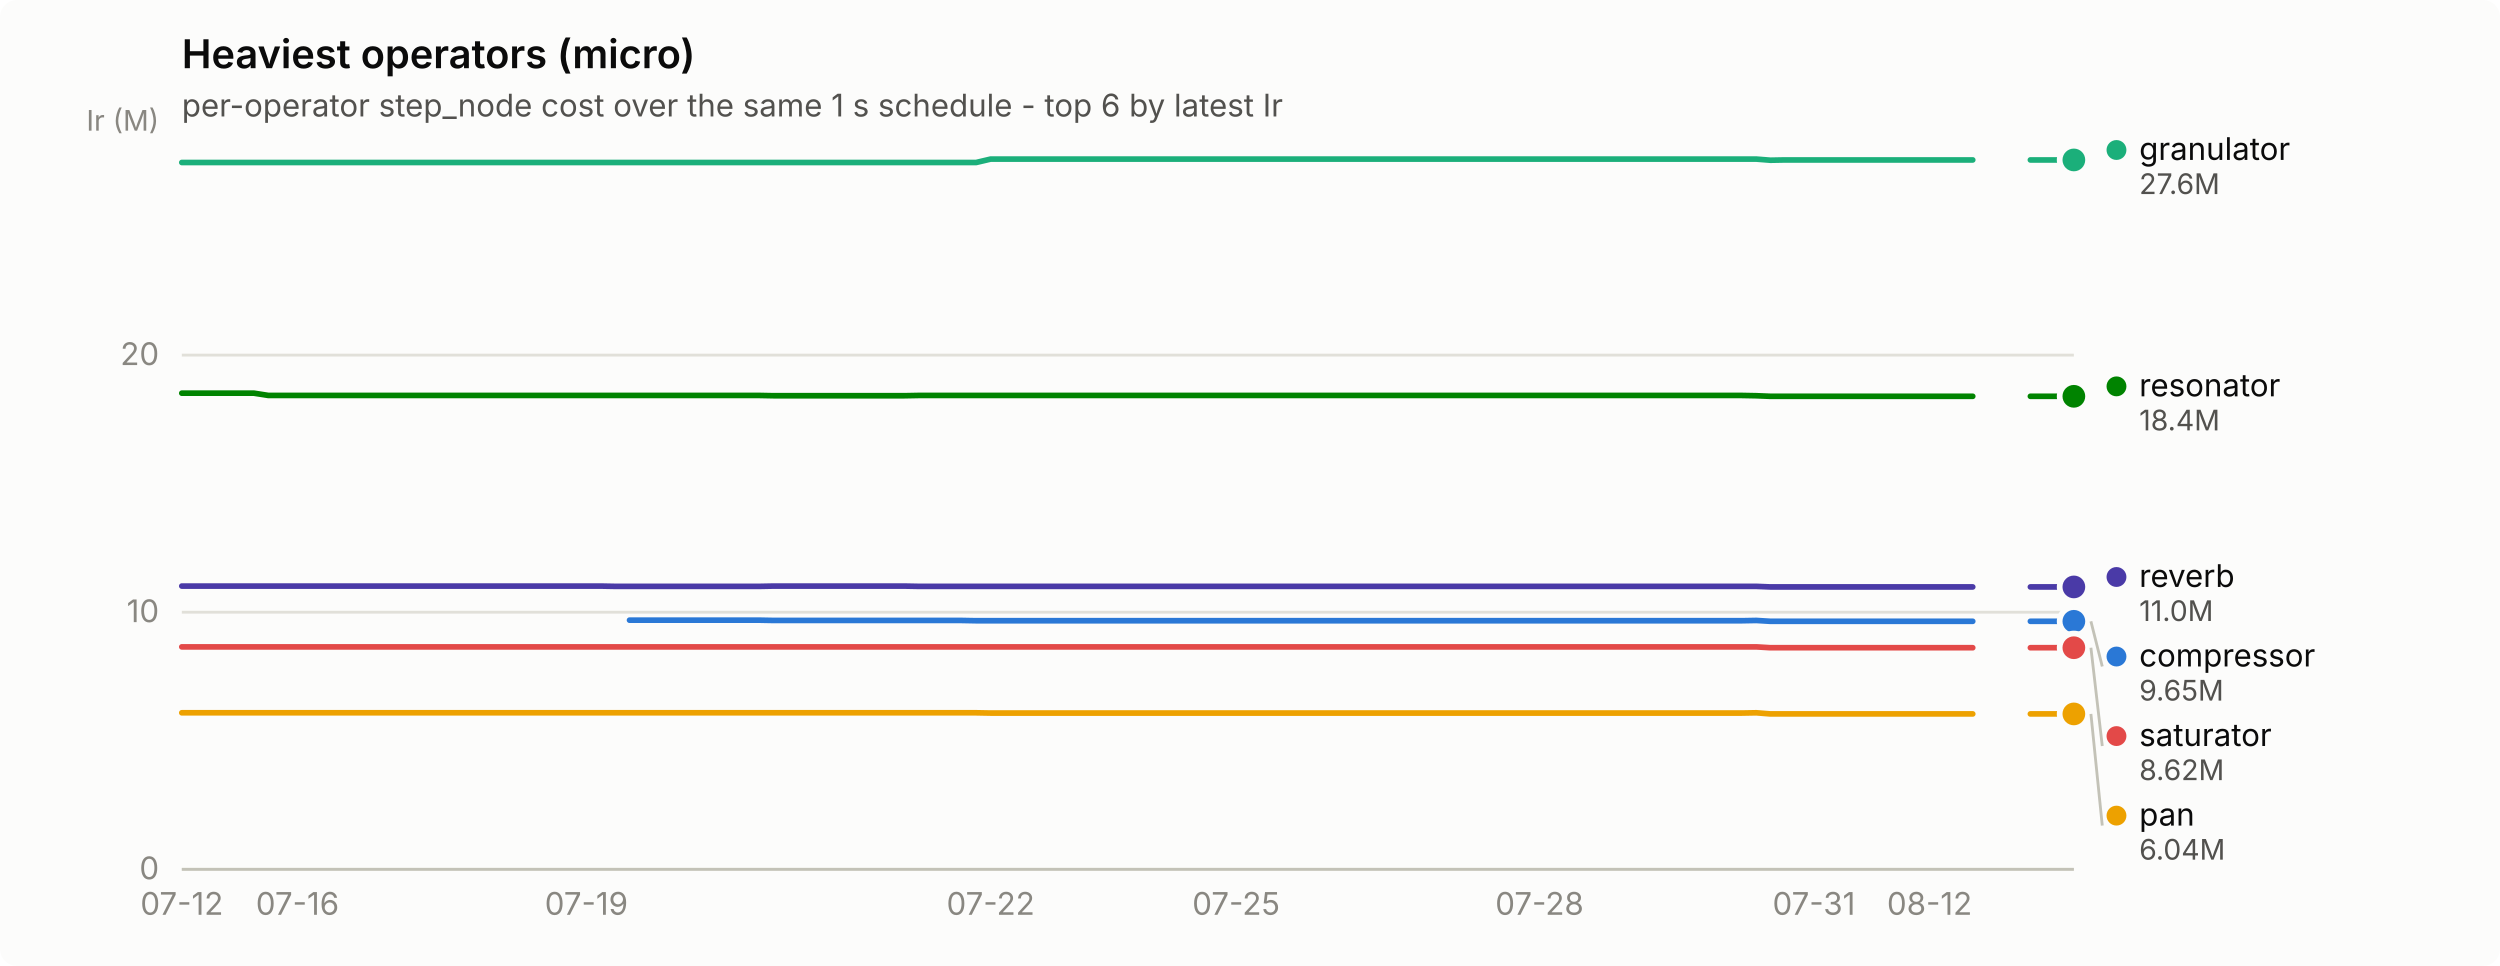
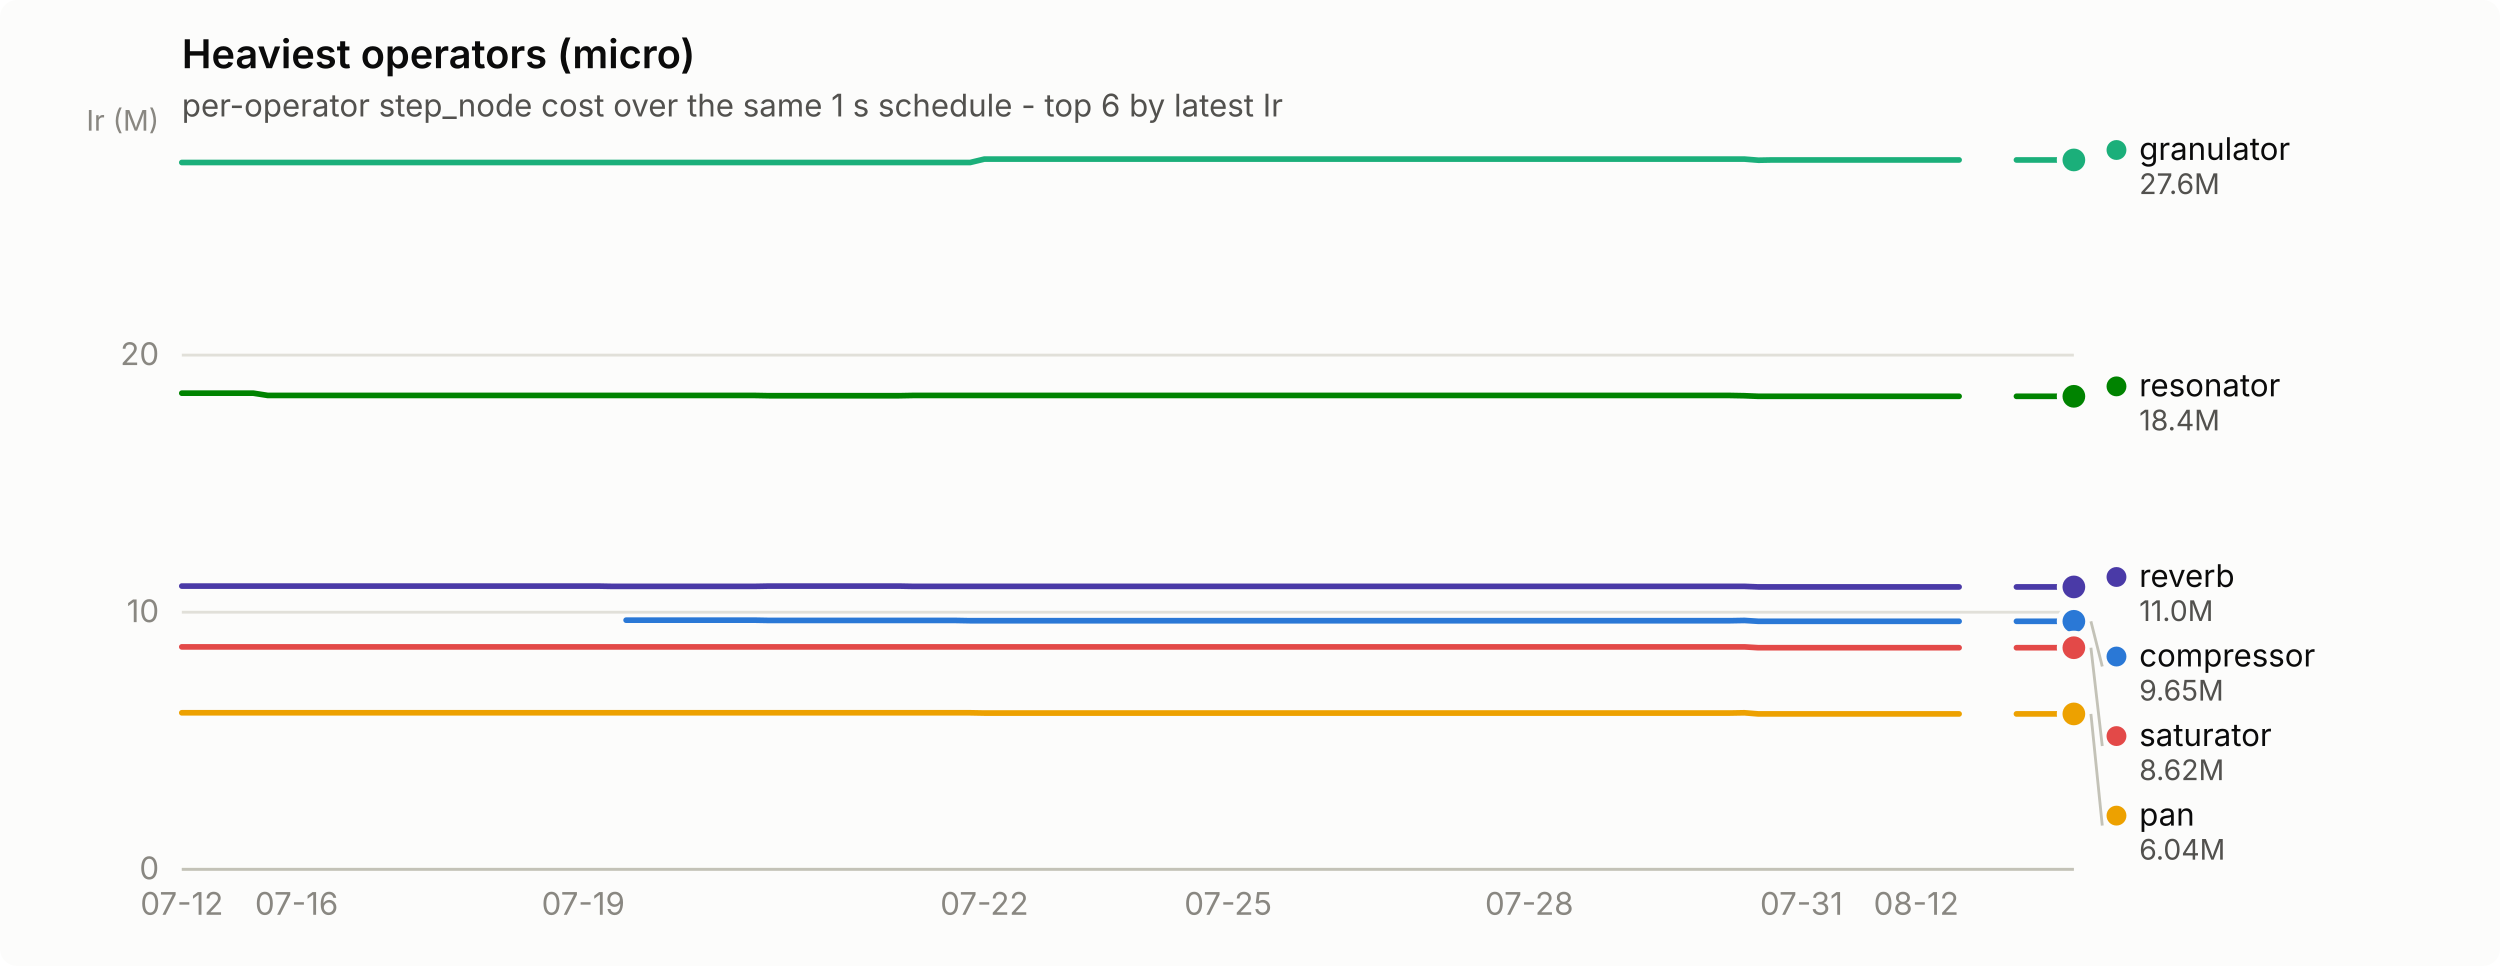
<svg xmlns="http://www.w3.org/2000/svg" width="880" height="340" viewBox="0 0 880 340" role="img" aria-label="Heaviest operators (micro)">
  <rect width="880" height="340" rx="6" fill="#fcfcfb" />
  <text x="64" y="24" font-family="system-ui, -apple-system, &quot;Segoe UI&quot;, sans-serif" font-size="14" font-weight="600" fill="#0b0b0b">Heaviest operators (micro)</text>
  <text x="64" y="41" font-family="system-ui, -apple-system, &quot;Segoe UI&quot;, sans-serif" font-size="11" fill="#52514e">per-operator step_node cost over the same 1 s schedule - top 6 by latest Ir</text>
  <line x1="64" y1="306.0" x2="730" y2="306.0" stroke="#e1e0d9" stroke-width="1" />
  <text x="56" y="309.5" text-anchor="end" font-family="system-ui, -apple-system, &quot;Segoe UI&quot;, sans-serif" font-size="11" style="font-variant-numeric: tabular-nums" fill="#898781">0</text>
  <line x1="64" y1="215.5" x2="730" y2="215.5" stroke="#e1e0d9" stroke-width="1" />
  <text x="56" y="219.0" text-anchor="end" font-family="system-ui, -apple-system, &quot;Segoe UI&quot;, sans-serif" font-size="11" style="font-variant-numeric: tabular-nums" fill="#898781">10</text>
  <line x1="64" y1="125.0" x2="730" y2="125.0" stroke="#e1e0d9" stroke-width="1" />
  <text x="56" y="128.5" text-anchor="end" font-family="system-ui, -apple-system, &quot;Segoe UI&quot;, sans-serif" font-size="11" style="font-variant-numeric: tabular-nums" fill="#898781">20</text>
  <text x="56" y="46" text-anchor="end" font-family="system-ui, -apple-system, &quot;Segoe UI&quot;, sans-serif" font-size="10" fill="#898781">Ir (M)</text>
  <line x1="64" y1="306" x2="730" y2="306" stroke="#c3c2b7" stroke-width="1" />
  <text x="64.0" y="322" text-anchor="middle" font-family="system-ui, -apple-system, &quot;Segoe UI&quot;, sans-serif" font-size="11" style="font-variant-numeric: tabular-nums" fill="#898781">07-12</text>
-   <text x="104.7" y="322" text-anchor="middle" font-family="system-ui, -apple-system, &quot;Segoe UI&quot;, sans-serif" font-size="11" style="font-variant-numeric: tabular-nums" fill="#898781">07-16</text>
-   <text x="206.4" y="322" text-anchor="middle" font-family="system-ui, -apple-system, &quot;Segoe UI&quot;, sans-serif" font-size="11" style="font-variant-numeric: tabular-nums" fill="#898781">07-19</text>
-   <text x="348.7" y="322" text-anchor="middle" font-family="system-ui, -apple-system, &quot;Segoe UI&quot;, sans-serif" font-size="11" style="font-variant-numeric: tabular-nums" fill="#898781">07-22</text>
-   <text x="435.1" y="322" text-anchor="middle" font-family="system-ui, -apple-system, &quot;Segoe UI&quot;, sans-serif" font-size="11" style="font-variant-numeric: tabular-nums" fill="#898781">07-25</text>
-   <text x="541.9" y="322" text-anchor="middle" font-family="system-ui, -apple-system, &quot;Segoe UI&quot;, sans-serif" font-size="11" style="font-variant-numeric: tabular-nums" fill="#898781">07-28</text>
-   <text x="638.5" y="322" text-anchor="middle" font-family="system-ui, -apple-system, &quot;Segoe UI&quot;, sans-serif" font-size="11" style="font-variant-numeric: tabular-nums" fill="#898781">07-31</text>
-   <text x="679.2" y="322" text-anchor="middle" font-family="system-ui, -apple-system, &quot;Segoe UI&quot;, sans-serif" font-size="11" style="font-variant-numeric: tabular-nums" fill="#898781">08-12</text>
-   <path d="M221.6,218.3 L226.7,218.3 L231.8,218.3 L236.9,218.3 L241.9,218.3 L247.0,218.3 L252.1,218.3 L257.2,218.3 L262.3,218.3 L267.4,218.3 L272.4,218.4 L277.5,218.4 L282.6,218.4 L287.7,218.4 L292.8,218.4 L297.9,218.4 L302.9,218.4 L308.0,218.4 L313.1,218.4 L318.2,218.4 L323.3,218.4 L328.4,218.4 L333.5,218.4 L338.5,218.4 L343.6,218.5 L348.7,218.5 L353.8,218.5 L358.9,218.5 L364.0,218.5 L369.0,218.5 L374.1,218.5 L379.2,218.5 L384.3,218.5 L389.4,218.5 L394.5,218.5 L399.5,218.5 L404.6,218.5 L409.7,218.5 L414.8,218.5 L419.9,218.5 L425.0,218.5 L430.0,218.5 L435.1,218.5 L440.2,218.5 L445.3,218.5 L450.4,218.5 L455.5,218.5 L460.5,218.5 L465.6,218.5 L470.7,218.5 L475.8,218.5 L480.9,218.5 L486.0,218.5 L491.1,218.5 L496.1,218.5 L501.2,218.5 L506.3,218.5 L511.4,218.5 L516.5,218.5 L521.6,218.5 L526.6,218.5 L531.7,218.5 L536.8,218.5 L541.9,218.5 L547.0,218.5 L552.1,218.5 L557.1,218.5 L562.2,218.5 L567.3,218.5 L572.4,218.5 L577.5,218.5 L582.6,218.5 L587.6,218.5 L592.7,218.5 L597.8,218.5 L602.9,218.5 L608.0,218.5 L613.1,218.5 L618.2,218.4 L623.2,218.7 L628.3,218.7 L633.4,218.7 L638.5,218.7 L643.6,218.7 L648.7,218.7 L653.7,218.7 L658.8,218.7 L663.9,218.7 L669.0,218.7 L674.1,218.7 L679.2,218.7 L684.2,218.7 L689.3,218.7 L694.4,218.7" fill="none" stroke="#2a78d6" stroke-width="2" stroke-linejoin="round" stroke-linecap="round" />
-   <path d="M714.7,218.7 L719.8,218.7 L724.9,218.7 L730.0,218.7" fill="none" stroke="#2a78d6" stroke-width="2" stroke-linejoin="round" stroke-linecap="round" />
+   <text x="104.4" y="322" text-anchor="middle" font-family="system-ui, -apple-system, &quot;Segoe UI&quot;, sans-serif" font-size="11" style="font-variant-numeric: tabular-nums" fill="#898781">07-16</text>
+   <text x="205.3" y="322" text-anchor="middle" font-family="system-ui, -apple-system, &quot;Segoe UI&quot;, sans-serif" font-size="11" style="font-variant-numeric: tabular-nums" fill="#898781">07-19</text>
+   <text x="346.5" y="322" text-anchor="middle" font-family="system-ui, -apple-system, &quot;Segoe UI&quot;, sans-serif" font-size="11" style="font-variant-numeric: tabular-nums" fill="#898781">07-22</text>
+   <text x="432.3" y="322" text-anchor="middle" font-family="system-ui, -apple-system, &quot;Segoe UI&quot;, sans-serif" font-size="11" style="font-variant-numeric: tabular-nums" fill="#898781">07-25</text>
+   <text x="538.3" y="322" text-anchor="middle" font-family="system-ui, -apple-system, &quot;Segoe UI&quot;, sans-serif" font-size="11" style="font-variant-numeric: tabular-nums" fill="#898781">07-28</text>
+   <text x="634.1" y="322" text-anchor="middle" font-family="system-ui, -apple-system, &quot;Segoe UI&quot;, sans-serif" font-size="11" style="font-variant-numeric: tabular-nums" fill="#898781">07-31</text>
+   <text x="674.5" y="322" text-anchor="middle" font-family="system-ui, -apple-system, &quot;Segoe UI&quot;, sans-serif" font-size="11" style="font-variant-numeric: tabular-nums" fill="#898781">08-12</text>
+   <path d="M220.4,218.3 L225.5,218.3 L230.5,218.3 L235.5,218.3 L240.6,218.3 L245.6,218.3 L250.7,218.3 L255.7,218.3 L260.8,218.3 L265.8,218.3 L270.9,218.4 L275.9,218.4 L281.0,218.4 L286.0,218.4 L291.0,218.4 L296.1,218.4 L301.1,218.4 L306.2,218.4 L311.2,218.4 L316.3,218.4 L321.3,218.4 L326.4,218.4 L331.4,218.4 L336.5,218.4 L341.5,218.5 L346.5,218.5 L351.6,218.5 L356.6,218.5 L361.7,218.5 L366.7,218.5 L371.8,218.5 L376.8,218.5 L381.9,218.5 L386.9,218.5 L392.0,218.5 L397.0,218.5 L402.0,218.5 L407.1,218.5 L412.1,218.5 L417.2,218.5 L422.2,218.5 L427.3,218.5 L432.3,218.5 L437.4,218.5 L442.4,218.5 L447.5,218.5 L452.5,218.5 L457.5,218.5 L462.6,218.5 L467.6,218.5 L472.7,218.5 L477.7,218.5 L482.8,218.5 L487.8,218.5 L492.9,218.5 L497.9,218.5 L503.0,218.5 L508.0,218.5 L513.0,218.5 L518.1,218.5 L523.1,218.5 L528.2,218.5 L533.2,218.5 L538.3,218.5 L543.3,218.5 L548.4,218.5 L553.4,218.5 L558.5,218.5 L563.5,218.5 L568.5,218.5 L573.6,218.5 L578.6,218.5 L583.7,218.5 L588.7,218.5 L593.8,218.5 L598.8,218.5 L603.9,218.5 L608.9,218.5 L614.0,218.4 L619.0,218.7 L624.0,218.7 L629.1,218.7 L634.1,218.7 L639.2,218.7 L644.2,218.7 L649.3,218.7 L654.3,218.7 L659.4,218.7 L664.4,218.7 L669.5,218.7 L674.5,218.7 L679.5,218.7 L684.6,218.7 L689.6,218.7" fill="none" stroke="#2a78d6" stroke-width="2" stroke-linejoin="round" stroke-linecap="round" />
+   <path d="M709.8,218.7 L714.9,218.7 L719.9,218.7 L725.0,218.7 L730.0,218.7" fill="none" stroke="#2a78d6" stroke-width="2" stroke-linejoin="round" stroke-linecap="round" />
  <circle cx="730.0" cy="218.7" r="6" fill="#fcfcfb" />
  <circle cx="730.0" cy="218.7" r="4" fill="#2a78d6" />
-   <path d="M64.0,57.2 L69.1,57.2 L74.2,57.2 L79.3,57.2 L84.3,57.2 L89.4,57.2 L94.5,57.2 L99.6,57.2 L104.7,57.2 L109.8,57.2 L114.8,57.2 L119.9,57.2 L125.0,57.2 L130.1,57.2 L135.2,57.2 L140.3,57.2 L145.3,57.2 L150.4,57.2 L155.5,57.2 L160.6,57.2 L165.7,57.2 L170.8,57.2 L175.8,57.2 L180.9,57.2 L186.0,57.2 L191.1,57.2 L196.2,57.2 L201.3,57.2 L206.4,57.2 L211.4,57.2 L216.5,57.2 L221.6,57.2 L226.7,57.2 L231.8,57.2 L236.9,57.2 L241.9,57.2 L247.0,57.2 L252.1,57.2 L257.2,57.2 L262.3,57.2 L267.4,57.2 L272.4,57.2 L277.5,57.2 L282.6,57.2 L287.7,57.2 L292.8,57.2 L297.9,57.2 L302.9,57.2 L308.0,57.2 L313.1,57.2 L318.2,57.2 L323.3,57.2 L328.4,57.2 L333.5,57.2 L338.5,57.2 L343.6,57.2 L348.7,56.0 L353.8,56.0 L358.9,56.0 L364.0,56.0 L369.0,56.0 L374.1,56.0 L379.2,56.0 L384.3,56.0 L389.4,56.0 L394.5,56.0 L399.5,56.0 L404.6,56.0 L409.7,56.0 L414.8,56.0 L419.9,56.0 L425.0,56.0 L430.0,56.0 L435.1,56.0 L440.2,56.0 L445.3,56.0 L450.4,56.0 L455.5,56.0 L460.5,56.0 L465.6,56.0 L470.7,56.0 L475.8,56.0 L480.9,56.0 L486.0,56.0 L491.1,56.0 L496.1,56.0 L501.2,56.0 L506.3,56.0 L511.4,56.0 L516.5,56.0 L521.6,56.0 L526.6,56.0 L531.7,56.0 L536.8,56.0 L541.9,56.0 L547.0,56.0 L552.1,56.0 L557.1,56.0 L562.2,56.0 L567.3,56.0 L572.4,56.0 L577.5,56.0 L582.6,56.0 L587.6,56.0 L592.7,56.0 L597.8,56.0 L602.9,56.0 L608.0,56.0 L613.1,56.0 L618.2,56.0 L623.2,56.4 L628.3,56.3 L633.4,56.3 L638.5,56.3 L643.6,56.3 L648.7,56.3 L653.7,56.3 L658.8,56.3 L663.9,56.3 L669.0,56.3 L674.1,56.3 L679.2,56.3 L684.2,56.3 L689.3,56.3 L694.4,56.3" fill="none" stroke="#1baf7a" stroke-width="2" stroke-linejoin="round" stroke-linecap="round" />
-   <path d="M714.7,56.3 L719.8,56.3 L724.9,56.3 L730.0,56.3" fill="none" stroke="#1baf7a" stroke-width="2" stroke-linejoin="round" stroke-linecap="round" />
+   <path d="M64.0,57.2 L69.0,57.2 L74.1,57.2 L79.1,57.2 L84.2,57.2 L89.2,57.2 L94.3,57.2 L99.3,57.2 L104.4,57.2 L109.4,57.2 L114.5,57.2 L119.5,57.2 L124.5,57.2 L129.6,57.2 L134.6,57.2 L139.7,57.2 L144.7,57.2 L149.8,57.2 L154.8,57.2 L159.9,57.2 L164.9,57.2 L170.0,57.2 L175.0,57.2 L180.0,57.2 L185.1,57.2 L190.1,57.2 L195.2,57.2 L200.2,57.2 L205.3,57.2 L210.3,57.2 L215.4,57.2 L220.4,57.2 L225.5,57.2 L230.5,57.2 L235.5,57.2 L240.6,57.2 L245.6,57.2 L250.7,57.2 L255.7,57.2 L260.8,57.2 L265.8,57.2 L270.9,57.2 L275.9,57.2 L281.0,57.2 L286.0,57.2 L291.0,57.2 L296.1,57.2 L301.1,57.2 L306.2,57.2 L311.2,57.2 L316.3,57.2 L321.3,57.2 L326.4,57.2 L331.4,57.2 L336.5,57.2 L341.5,57.2 L346.5,56.0 L351.6,56.0 L356.6,56.0 L361.7,56.0 L366.7,56.0 L371.8,56.0 L376.8,56.0 L381.9,56.0 L386.9,56.0 L392.0,56.0 L397.0,56.0 L402.0,56.0 L407.1,56.0 L412.1,56.0 L417.2,56.0 L422.2,56.0 L427.3,56.0 L432.3,56.0 L437.4,56.0 L442.4,56.0 L447.5,56.0 L452.5,56.0 L457.5,56.0 L462.6,56.0 L467.6,56.0 L472.7,56.0 L477.7,56.0 L482.8,56.0 L487.8,56.0 L492.9,56.0 L497.9,56.0 L503.0,56.0 L508.0,56.0 L513.0,56.0 L518.1,56.0 L523.1,56.0 L528.2,56.0 L533.2,56.0 L538.3,56.0 L543.3,56.0 L548.4,56.0 L553.4,56.0 L558.5,56.0 L563.5,56.0 L568.5,56.0 L573.6,56.0 L578.6,56.0 L583.7,56.0 L588.7,56.0 L593.8,56.0 L598.8,56.0 L603.9,56.0 L608.9,56.0 L614.0,56.0 L619.0,56.4 L624.0,56.3 L629.1,56.3 L634.1,56.3 L639.2,56.3 L644.2,56.3 L649.3,56.3 L654.3,56.3 L659.4,56.3 L664.4,56.3 L669.5,56.3 L674.5,56.3 L679.5,56.3 L684.6,56.3 L689.6,56.3" fill="none" stroke="#1baf7a" stroke-width="2" stroke-linejoin="round" stroke-linecap="round" />
+   <path d="M709.8,56.3 L714.9,56.3 L719.9,56.3 L725.0,56.3 L730.0,56.3" fill="none" stroke="#1baf7a" stroke-width="2" stroke-linejoin="round" stroke-linecap="round" />
  <circle cx="730.0" cy="56.3" r="6" fill="#fcfcfb" />
  <circle cx="730.0" cy="56.3" r="4" fill="#1baf7a" />
-   <path d="M64.0,250.9 L69.1,250.9 L74.2,250.9 L79.3,250.9 L84.3,250.9 L89.4,250.9 L94.5,250.9 L99.6,250.9 L104.7,250.9 L109.8,250.9 L114.8,250.9 L119.9,250.9 L125.0,250.9 L130.1,250.9 L135.2,250.9 L140.3,250.9 L145.3,250.9 L150.4,250.9 L155.5,250.9 L160.6,250.9 L165.7,250.9 L170.8,250.9 L175.8,250.9 L180.9,250.9 L186.0,250.9 L191.1,250.9 L196.2,250.9 L201.3,250.9 L206.4,250.9 L211.4,250.9 L216.5,250.9 L221.6,250.9 L226.7,250.9 L231.8,250.9 L236.9,250.9 L241.9,250.9 L247.0,250.9 L252.1,250.9 L257.2,250.9 L262.3,250.9 L267.4,250.9 L272.4,250.9 L277.5,250.9 L282.6,250.9 L287.7,250.9 L292.8,250.9 L297.9,250.9 L302.9,250.9 L308.0,250.9 L313.1,250.9 L318.2,250.9 L323.3,250.9 L328.4,250.9 L333.5,250.9 L338.5,250.9 L343.6,250.9 L348.7,251.0 L353.8,251.0 L358.9,251.0 L364.0,251.0 L369.0,251.0 L374.1,251.0 L379.2,251.0 L384.3,251.0 L389.4,251.0 L394.5,251.0 L399.5,251.0 L404.6,251.0 L409.7,251.0 L414.8,251.0 L419.9,251.0 L425.0,251.0 L430.0,251.0 L435.1,251.0 L440.2,251.0 L445.3,251.0 L450.4,251.0 L455.5,251.0 L460.5,251.0 L465.6,251.0 L470.7,251.0 L475.8,251.0 L480.9,251.0 L486.0,251.0 L491.1,251.0 L496.1,251.0 L501.2,251.0 L506.3,251.0 L511.4,251.0 L516.5,251.0 L521.6,251.0 L526.6,251.0 L531.7,251.0 L536.8,251.0 L541.9,251.0 L547.0,251.0 L552.1,251.0 L557.1,251.0 L562.2,251.0 L567.3,251.0 L572.4,251.0 L577.5,251.0 L582.6,251.0 L587.6,251.0 L592.7,251.0 L597.8,251.0 L602.9,251.0 L608.0,251.0 L613.1,251.0 L618.2,250.9 L623.2,251.3 L628.3,251.3 L633.4,251.3 L638.5,251.3 L643.6,251.3 L648.7,251.3 L653.7,251.3 L658.8,251.3 L663.9,251.3 L669.0,251.3 L674.1,251.3 L679.2,251.3 L684.2,251.3 L689.3,251.3 L694.4,251.3" fill="none" stroke="#eda100" stroke-width="2" stroke-linejoin="round" stroke-linecap="round" />
-   <path d="M714.7,251.3 L719.8,251.3 L724.9,251.3 L730.0,251.3" fill="none" stroke="#eda100" stroke-width="2" stroke-linejoin="round" stroke-linecap="round" />
+   <path d="M64.0,250.9 L69.0,250.9 L74.1,250.9 L79.1,250.9 L84.2,250.9 L89.2,250.9 L94.3,250.9 L99.3,250.9 L104.4,250.9 L109.4,250.9 L114.5,250.9 L119.5,250.9 L124.5,250.9 L129.6,250.9 L134.6,250.9 L139.7,250.9 L144.7,250.9 L149.8,250.9 L154.8,250.9 L159.9,250.9 L164.9,250.9 L170.0,250.9 L175.0,250.9 L180.0,250.9 L185.1,250.9 L190.1,250.9 L195.2,250.9 L200.2,250.9 L205.3,250.9 L210.3,250.9 L215.4,250.9 L220.4,250.9 L225.5,250.9 L230.5,250.9 L235.5,250.9 L240.6,250.9 L245.6,250.9 L250.7,250.9 L255.7,250.9 L260.8,250.9 L265.8,250.9 L270.9,250.9 L275.9,250.9 L281.0,250.9 L286.0,250.9 L291.0,250.9 L296.1,250.9 L301.1,250.9 L306.2,250.9 L311.2,250.9 L316.3,250.9 L321.3,250.9 L326.4,250.9 L331.4,250.9 L336.5,250.9 L341.5,250.9 L346.5,251.0 L351.6,251.0 L356.6,251.0 L361.7,251.0 L366.7,251.0 L371.8,251.0 L376.8,251.0 L381.9,251.0 L386.9,251.0 L392.0,251.0 L397.0,251.0 L402.0,251.0 L407.1,251.0 L412.1,251.0 L417.2,251.0 L422.2,251.0 L427.3,251.0 L432.3,251.0 L437.4,251.0 L442.4,251.0 L447.5,251.0 L452.5,251.0 L457.5,251.0 L462.6,251.0 L467.6,251.0 L472.7,251.0 L477.7,251.0 L482.8,251.0 L487.8,251.0 L492.9,251.0 L497.9,251.0 L503.0,251.0 L508.0,251.0 L513.0,251.0 L518.1,251.0 L523.1,251.0 L528.2,251.0 L533.2,251.0 L538.3,251.0 L543.3,251.0 L548.4,251.0 L553.4,251.0 L558.5,251.0 L563.5,251.0 L568.5,251.0 L573.6,251.0 L578.6,251.0 L583.7,251.0 L588.7,251.0 L593.8,251.0 L598.8,251.0 L603.9,251.0 L608.9,251.0 L614.0,250.9 L619.0,251.3 L624.0,251.3 L629.1,251.3 L634.1,251.3 L639.2,251.3 L644.2,251.3 L649.3,251.3 L654.3,251.3 L659.4,251.3 L664.4,251.3 L669.5,251.3 L674.5,251.3 L679.5,251.3 L684.6,251.3 L689.6,251.3" fill="none" stroke="#eda100" stroke-width="2" stroke-linejoin="round" stroke-linecap="round" />
+   <path d="M709.8,251.3 L714.9,251.3 L719.9,251.3 L725.0,251.3 L730.0,251.3" fill="none" stroke="#eda100" stroke-width="2" stroke-linejoin="round" stroke-linecap="round" />
  <circle cx="730.0" cy="251.3" r="6" fill="#fcfcfb" />
  <circle cx="730.0" cy="251.3" r="4" fill="#eda100" />
-   <path d="M64.0,138.4 L69.1,138.4 L74.2,138.4 L79.3,138.4 L84.3,138.4 L89.4,138.4 L94.5,139.2 L99.6,139.2 L104.7,139.2 L109.8,139.2 L114.8,139.2 L119.9,139.2 L125.0,139.2 L130.1,139.2 L135.2,139.2 L140.3,139.2 L145.3,139.2 L150.4,139.2 L155.5,139.2 L160.6,139.2 L165.7,139.2 L170.8,139.2 L175.8,139.2 L180.9,139.2 L186.0,139.2 L191.1,139.2 L196.2,139.2 L201.3,139.2 L206.4,139.2 L211.4,139.2 L216.5,139.2 L221.6,139.2 L226.7,139.2 L231.8,139.2 L236.9,139.2 L241.9,139.2 L247.0,139.2 L252.1,139.2 L257.2,139.2 L262.3,139.2 L267.4,139.2 L272.4,139.3 L277.5,139.3 L282.6,139.3 L287.7,139.3 L292.8,139.3 L297.9,139.3 L302.9,139.3 L308.0,139.3 L313.1,139.3 L318.2,139.3 L323.3,139.2 L328.4,139.2 L333.5,139.2 L338.5,139.2 L343.6,139.2 L348.7,139.2 L353.8,139.2 L358.9,139.2 L364.0,139.2 L369.0,139.2 L374.1,139.2 L379.2,139.2 L384.3,139.2 L389.4,139.2 L394.5,139.2 L399.5,139.2 L404.6,139.2 L409.7,139.2 L414.8,139.2 L419.9,139.2 L425.0,139.2 L430.0,139.2 L435.1,139.2 L440.2,139.2 L445.3,139.2 L450.4,139.2 L455.5,139.2 L460.5,139.2 L465.6,139.2 L470.7,139.2 L475.8,139.2 L480.9,139.2 L486.0,139.2 L491.1,139.2 L496.1,139.2 L501.2,139.2 L506.3,139.2 L511.4,139.2 L516.5,139.2 L521.6,139.2 L526.6,139.2 L531.7,139.2 L536.8,139.2 L541.9,139.2 L547.0,139.2 L552.1,139.2 L557.1,139.2 L562.2,139.2 L567.3,139.2 L572.4,139.2 L577.5,139.2 L582.6,139.2 L587.6,139.2 L592.7,139.2 L597.8,139.2 L602.9,139.2 L608.0,139.2 L613.1,139.2 L618.2,139.3 L623.2,139.5 L628.3,139.5 L633.4,139.5 L638.5,139.5 L643.6,139.5 L648.7,139.5 L653.7,139.5 L658.8,139.5 L663.9,139.5 L669.0,139.5 L674.1,139.5 L679.2,139.5 L684.2,139.5 L689.3,139.5 L694.4,139.5" fill="none" stroke="#008300" stroke-width="2" stroke-linejoin="round" stroke-linecap="round" />
-   <path d="M714.7,139.5 L719.8,139.5 L724.9,139.5 L730.0,139.5" fill="none" stroke="#008300" stroke-width="2" stroke-linejoin="round" stroke-linecap="round" />
+   <path d="M64.0,138.4 L69.0,138.4 L74.1,138.4 L79.1,138.4 L84.2,138.4 L89.2,138.4 L94.3,139.2 L99.3,139.2 L104.4,139.2 L109.4,139.2 L114.5,139.2 L119.5,139.2 L124.5,139.2 L129.6,139.2 L134.6,139.2 L139.7,139.2 L144.7,139.2 L149.8,139.2 L154.8,139.2 L159.9,139.2 L164.9,139.2 L170.0,139.2 L175.0,139.2 L180.0,139.2 L185.1,139.2 L190.1,139.2 L195.2,139.2 L200.2,139.2 L205.3,139.2 L210.3,139.2 L215.4,139.2 L220.4,139.2 L225.5,139.2 L230.5,139.2 L235.5,139.2 L240.6,139.2 L245.6,139.2 L250.7,139.2 L255.7,139.2 L260.8,139.2 L265.8,139.2 L270.9,139.3 L275.9,139.3 L281.0,139.3 L286.0,139.3 L291.0,139.3 L296.1,139.3 L301.1,139.3 L306.2,139.3 L311.2,139.3 L316.3,139.3 L321.3,139.2 L326.4,139.2 L331.4,139.2 L336.5,139.2 L341.5,139.2 L346.5,139.2 L351.6,139.2 L356.6,139.2 L361.7,139.2 L366.7,139.2 L371.8,139.2 L376.8,139.2 L381.9,139.2 L386.9,139.2 L392.0,139.2 L397.0,139.2 L402.0,139.2 L407.1,139.2 L412.1,139.2 L417.2,139.2 L422.2,139.2 L427.3,139.2 L432.3,139.2 L437.4,139.2 L442.4,139.2 L447.5,139.2 L452.5,139.2 L457.5,139.2 L462.6,139.2 L467.6,139.2 L472.7,139.2 L477.7,139.2 L482.8,139.2 L487.8,139.2 L492.9,139.2 L497.9,139.2 L503.0,139.2 L508.0,139.2 L513.0,139.2 L518.1,139.2 L523.1,139.2 L528.2,139.2 L533.2,139.2 L538.3,139.2 L543.3,139.2 L548.4,139.2 L553.4,139.2 L558.5,139.2 L563.5,139.2 L568.5,139.2 L573.6,139.2 L578.6,139.2 L583.7,139.2 L588.7,139.2 L593.8,139.2 L598.8,139.2 L603.9,139.2 L608.9,139.2 L614.0,139.3 L619.0,139.5 L624.0,139.5 L629.1,139.5 L634.1,139.5 L639.2,139.5 L644.2,139.5 L649.3,139.5 L654.3,139.5 L659.4,139.5 L664.4,139.5 L669.5,139.5 L674.5,139.5 L679.5,139.5 L684.6,139.5 L689.6,139.5" fill="none" stroke="#008300" stroke-width="2" stroke-linejoin="round" stroke-linecap="round" />
+   <path d="M709.8,139.5 L714.9,139.5 L719.9,139.5 L725.0,139.5 L730.0,139.5" fill="none" stroke="#008300" stroke-width="2" stroke-linejoin="round" stroke-linecap="round" />
  <circle cx="730.0" cy="139.5" r="6" fill="#fcfcfb" />
  <circle cx="730.0" cy="139.5" r="4" fill="#008300" />
-   <path d="M64.0,206.3 L69.1,206.3 L74.2,206.3 L79.3,206.3 L84.3,206.3 L89.4,206.3 L94.5,206.3 L99.6,206.3 L104.7,206.3 L109.8,206.3 L114.8,206.3 L119.9,206.3 L125.0,206.3 L130.1,206.3 L135.2,206.3 L140.3,206.3 L145.3,206.3 L150.4,206.3 L155.5,206.3 L160.6,206.3 L165.7,206.3 L170.8,206.3 L175.8,206.3 L180.9,206.3 L186.0,206.3 L191.1,206.3 L196.2,206.3 L201.3,206.3 L206.4,206.3 L211.4,206.3 L216.5,206.4 L221.6,206.4 L226.7,206.4 L231.8,206.4 L236.9,206.4 L241.9,206.4 L247.0,206.4 L252.1,206.4 L257.2,206.4 L262.3,206.4 L267.4,206.4 L272.4,206.3 L277.5,206.3 L282.6,206.3 L287.7,206.3 L292.8,206.3 L297.9,206.3 L302.9,206.3 L308.0,206.3 L313.1,206.3 L318.2,206.3 L323.3,206.4 L328.4,206.4 L333.5,206.4 L338.5,206.4 L343.6,206.4 L348.7,206.4 L353.8,206.4 L358.9,206.4 L364.0,206.4 L369.0,206.4 L374.1,206.4 L379.2,206.4 L384.3,206.4 L389.4,206.4 L394.5,206.4 L399.5,206.4 L404.6,206.4 L409.7,206.4 L414.8,206.4 L419.9,206.4 L425.0,206.4 L430.0,206.4 L435.1,206.4 L440.2,206.4 L445.3,206.4 L450.4,206.4 L455.5,206.4 L460.5,206.4 L465.6,206.4 L470.7,206.4 L475.8,206.4 L480.9,206.4 L486.0,206.4 L491.1,206.4 L496.1,206.4 L501.2,206.4 L506.3,206.4 L511.4,206.4 L516.5,206.4 L521.6,206.4 L526.6,206.4 L531.7,206.4 L536.8,206.4 L541.9,206.4 L547.0,206.4 L552.1,206.4 L557.1,206.4 L562.2,206.4 L567.3,206.4 L572.4,206.4 L577.5,206.4 L582.6,206.4 L587.6,206.4 L592.7,206.4 L597.8,206.4 L602.9,206.4 L608.0,206.4 L613.1,206.4 L618.2,206.4 L623.2,206.6 L628.3,206.6 L633.4,206.6 L638.5,206.6 L643.6,206.6 L648.7,206.6 L653.7,206.6 L658.8,206.6 L663.9,206.6 L669.0,206.6 L674.1,206.6 L679.2,206.6 L684.2,206.6 L689.3,206.6 L694.4,206.6" fill="none" stroke="#4a3aa7" stroke-width="2" stroke-linejoin="round" stroke-linecap="round" />
-   <path d="M714.7,206.6 L719.8,206.6 L724.9,206.6 L730.0,206.6" fill="none" stroke="#4a3aa7" stroke-width="2" stroke-linejoin="round" stroke-linecap="round" />
+   <path d="M64.0,206.3 L69.0,206.3 L74.1,206.3 L79.1,206.3 L84.2,206.3 L89.2,206.3 L94.3,206.3 L99.3,206.3 L104.4,206.3 L109.4,206.3 L114.5,206.3 L119.5,206.3 L124.5,206.3 L129.6,206.3 L134.6,206.3 L139.7,206.3 L144.7,206.3 L149.8,206.3 L154.8,206.3 L159.9,206.3 L164.9,206.3 L170.0,206.3 L175.0,206.3 L180.0,206.3 L185.1,206.3 L190.1,206.3 L195.2,206.3 L200.2,206.3 L205.3,206.3 L210.3,206.3 L215.4,206.4 L220.4,206.4 L225.5,206.4 L230.5,206.4 L235.5,206.4 L240.6,206.4 L245.6,206.4 L250.7,206.4 L255.7,206.4 L260.8,206.4 L265.8,206.4 L270.9,206.3 L275.9,206.3 L281.0,206.3 L286.0,206.3 L291.0,206.3 L296.1,206.3 L301.1,206.3 L306.2,206.3 L311.2,206.3 L316.3,206.3 L321.3,206.4 L326.4,206.4 L331.4,206.4 L336.5,206.4 L341.5,206.4 L346.5,206.4 L351.6,206.4 L356.6,206.4 L361.7,206.4 L366.7,206.4 L371.8,206.4 L376.8,206.4 L381.9,206.4 L386.9,206.4 L392.0,206.4 L397.0,206.4 L402.0,206.4 L407.1,206.4 L412.1,206.4 L417.2,206.4 L422.2,206.4 L427.3,206.4 L432.3,206.4 L437.4,206.4 L442.4,206.4 L447.5,206.4 L452.5,206.4 L457.5,206.4 L462.6,206.4 L467.6,206.4 L472.7,206.4 L477.7,206.4 L482.8,206.4 L487.8,206.4 L492.9,206.4 L497.9,206.4 L503.0,206.4 L508.0,206.4 L513.0,206.4 L518.1,206.4 L523.1,206.4 L528.2,206.4 L533.2,206.4 L538.3,206.4 L543.3,206.4 L548.4,206.4 L553.4,206.4 L558.5,206.4 L563.5,206.4 L568.5,206.4 L573.6,206.4 L578.6,206.4 L583.7,206.4 L588.7,206.4 L593.8,206.4 L598.8,206.4 L603.9,206.4 L608.9,206.4 L614.0,206.4 L619.0,206.6 L624.0,206.6 L629.1,206.6 L634.1,206.6 L639.2,206.6 L644.2,206.6 L649.3,206.6 L654.3,206.6 L659.4,206.6 L664.4,206.6 L669.5,206.6 L674.5,206.6 L679.5,206.6 L684.6,206.6 L689.6,206.6" fill="none" stroke="#4a3aa7" stroke-width="2" stroke-linejoin="round" stroke-linecap="round" />
+   <path d="M709.8,206.6 L714.9,206.6 L719.9,206.6 L725.0,206.6 L730.0,206.6" fill="none" stroke="#4a3aa7" stroke-width="2" stroke-linejoin="round" stroke-linecap="round" />
  <circle cx="730.0" cy="206.6" r="6" fill="#fcfcfb" />
  <circle cx="730.0" cy="206.6" r="4" fill="#4a3aa7" />
-   <path d="M64.0,227.7 L69.1,227.7 L74.2,227.7 L79.3,227.7 L84.3,227.7 L89.4,227.7 L94.5,227.7 L99.6,227.7 L104.7,227.7 L109.8,227.7 L114.8,227.7 L119.9,227.7 L125.0,227.7 L130.1,227.7 L135.2,227.7 L140.3,227.7 L145.3,227.7 L150.4,227.7 L155.5,227.7 L160.6,227.7 L165.7,227.7 L170.8,227.7 L175.8,227.7 L180.9,227.7 L186.0,227.7 L191.1,227.7 L196.2,227.7 L201.3,227.7 L206.4,227.7 L211.4,227.7 L216.5,227.7 L221.6,227.7 L226.7,227.7 L231.8,227.7 L236.9,227.7 L241.9,227.7 L247.0,227.7 L252.1,227.7 L257.2,227.7 L262.3,227.7 L267.4,227.7 L272.4,227.7 L277.5,227.7 L282.6,227.7 L287.7,227.7 L292.8,227.7 L297.9,227.7 L302.9,227.7 L308.0,227.7 L313.1,227.7 L318.2,227.7 L323.3,227.7 L328.4,227.7 L333.5,227.7 L338.5,227.7 L343.6,227.7 L348.7,227.7 L353.8,227.7 L358.9,227.7 L364.0,227.7 L369.0,227.7 L374.1,227.7 L379.2,227.7 L384.3,227.7 L389.4,227.7 L394.5,227.7 L399.5,227.7 L404.6,227.7 L409.7,227.7 L414.8,227.7 L419.9,227.7 L425.0,227.7 L430.0,227.7 L435.1,227.7 L440.2,227.7 L445.3,227.7 L450.4,227.7 L455.5,227.7 L460.5,227.7 L465.6,227.7 L470.7,227.7 L475.8,227.7 L480.9,227.7 L486.0,227.7 L491.1,227.7 L496.1,227.7 L501.2,227.7 L506.3,227.7 L511.4,227.7 L516.5,227.7 L521.6,227.7 L526.6,227.7 L531.7,227.7 L536.8,227.7 L541.9,227.7 L547.0,227.7 L552.1,227.7 L557.1,227.7 L562.2,227.7 L567.3,227.7 L572.4,227.7 L577.5,227.7 L582.6,227.7 L587.6,227.7 L592.7,227.7 L597.8,227.7 L602.9,227.7 L608.0,227.7 L613.1,227.7 L618.2,227.7 L623.2,228.0 L628.3,228.0 L633.4,228.0 L638.5,228.0 L643.6,228.0 L648.7,228.0 L653.7,228.0 L658.8,228.0 L663.9,228.0 L669.0,228.0 L674.1,228.0 L679.2,228.0 L684.2,228.0 L689.3,228.0 L694.4,228.0" fill="none" stroke="#e34948" stroke-width="2" stroke-linejoin="round" stroke-linecap="round" />
-   <path d="M714.7,228.0 L719.8,228.0 L724.9,228.0 L730.0,228.0" fill="none" stroke="#e34948" stroke-width="2" stroke-linejoin="round" stroke-linecap="round" />
+   <path d="M64.0,227.7 L69.0,227.7 L74.1,227.7 L79.1,227.7 L84.2,227.7 L89.2,227.7 L94.3,227.7 L99.3,227.7 L104.4,227.7 L109.4,227.7 L114.5,227.7 L119.5,227.7 L124.5,227.7 L129.6,227.7 L134.6,227.7 L139.7,227.7 L144.7,227.7 L149.8,227.7 L154.8,227.7 L159.9,227.7 L164.9,227.7 L170.0,227.7 L175.0,227.7 L180.0,227.7 L185.1,227.7 L190.1,227.7 L195.2,227.7 L200.2,227.7 L205.3,227.7 L210.3,227.7 L215.4,227.7 L220.4,227.7 L225.5,227.7 L230.5,227.7 L235.5,227.7 L240.6,227.7 L245.6,227.7 L250.7,227.7 L255.7,227.7 L260.8,227.7 L265.8,227.7 L270.9,227.7 L275.9,227.7 L281.0,227.7 L286.0,227.7 L291.0,227.7 L296.1,227.7 L301.1,227.7 L306.2,227.7 L311.2,227.7 L316.3,227.7 L321.3,227.7 L326.4,227.7 L331.4,227.7 L336.5,227.7 L341.5,227.7 L346.5,227.7 L351.6,227.7 L356.6,227.7 L361.7,227.7 L366.7,227.7 L371.8,227.7 L376.8,227.7 L381.9,227.7 L386.9,227.7 L392.0,227.7 L397.0,227.7 L402.0,227.7 L407.1,227.7 L412.1,227.7 L417.2,227.7 L422.2,227.7 L427.3,227.7 L432.3,227.7 L437.4,227.7 L442.4,227.7 L447.5,227.7 L452.5,227.7 L457.5,227.7 L462.6,227.7 L467.6,227.7 L472.7,227.7 L477.7,227.7 L482.8,227.7 L487.8,227.7 L492.9,227.7 L497.9,227.7 L503.0,227.7 L508.0,227.7 L513.0,227.7 L518.1,227.7 L523.1,227.7 L528.2,227.7 L533.2,227.7 L538.3,227.7 L543.3,227.7 L548.4,227.7 L553.4,227.7 L558.5,227.7 L563.5,227.7 L568.5,227.7 L573.6,227.7 L578.6,227.7 L583.7,227.7 L588.7,227.7 L593.8,227.7 L598.8,227.7 L603.9,227.7 L608.9,227.7 L614.0,227.7 L619.0,228.0 L624.0,228.0 L629.1,228.0 L634.1,228.0 L639.2,228.0 L644.2,228.0 L649.3,228.0 L654.3,228.0 L659.4,228.0 L664.4,228.0 L669.5,228.0 L674.5,228.0 L679.5,228.0 L684.6,228.0 L689.6,228.0" fill="none" stroke="#e34948" stroke-width="2" stroke-linejoin="round" stroke-linecap="round" />
+   <path d="M709.8,228.0 L714.9,228.0 L719.9,228.0 L725.0,228.0 L730.0,228.0" fill="none" stroke="#e34948" stroke-width="2" stroke-linejoin="round" stroke-linecap="round" />
  <circle cx="730.0" cy="228.0" r="6" fill="#fcfcfb" />
  <circle cx="730.0" cy="228.0" r="4" fill="#e34948" />
  <circle cx="745.0" cy="52.8" r="3.5" fill="#1baf7a" />
  <text x="753.0" y="56.3" font-family="system-ui, -apple-system, &quot;Segoe UI&quot;, sans-serif" font-size="11" fill="#0b0b0b">granulator</text>
  <text x="753.0" y="68.3" font-family="system-ui, -apple-system, &quot;Segoe UI&quot;, sans-serif" font-size="10" style="font-variant-numeric: tabular-nums" fill="#52514e">27.6M</text>
  <circle cx="745.0" cy="136.0" r="3.5" fill="#008300" />
  <text x="753.0" y="139.5" font-family="system-ui, -apple-system, &quot;Segoe UI&quot;, sans-serif" font-size="11" fill="#0b0b0b">resonator</text>
  <text x="753.0" y="151.5" font-family="system-ui, -apple-system, &quot;Segoe UI&quot;, sans-serif" font-size="10" style="font-variant-numeric: tabular-nums" fill="#52514e">18.4M</text>
  <circle cx="745.0" cy="203.1" r="3.5" fill="#4a3aa7" />
  <text x="753.0" y="206.6" font-family="system-ui, -apple-system, &quot;Segoe UI&quot;, sans-serif" font-size="11" fill="#0b0b0b">reverb</text>
  <text x="753.0" y="218.6" font-family="system-ui, -apple-system, &quot;Segoe UI&quot;, sans-serif" font-size="10" style="font-variant-numeric: tabular-nums" fill="#52514e">11.0M</text>
  <line x1="736.0" y1="218.7" x2="740.0" y2="234.6" stroke="#c3c2b7" stroke-width="1" />
  <circle cx="745.0" cy="231.1" r="3.5" fill="#2a78d6" />
  <text x="753.0" y="234.6" font-family="system-ui, -apple-system, &quot;Segoe UI&quot;, sans-serif" font-size="11" fill="#0b0b0b">compressor</text>
  <text x="753.0" y="246.6" font-family="system-ui, -apple-system, &quot;Segoe UI&quot;, sans-serif" font-size="10" style="font-variant-numeric: tabular-nums" fill="#52514e">9.65M</text>
  <line x1="736.0" y1="228.0" x2="740.0" y2="262.6" stroke="#c3c2b7" stroke-width="1" />
  <circle cx="745.0" cy="259.1" r="3.5" fill="#e34948" />
  <text x="753.0" y="262.6" font-family="system-ui, -apple-system, &quot;Segoe UI&quot;, sans-serif" font-size="11" fill="#0b0b0b">saturator</text>
  <text x="753.0" y="274.6" font-family="system-ui, -apple-system, &quot;Segoe UI&quot;, sans-serif" font-size="10" style="font-variant-numeric: tabular-nums" fill="#52514e">8.62M</text>
  <line x1="736.0" y1="251.3" x2="740.0" y2="290.6" stroke="#c3c2b7" stroke-width="1" />
  <circle cx="745.0" cy="287.1" r="3.5" fill="#eda100" />
  <text x="753.0" y="290.6" font-family="system-ui, -apple-system, &quot;Segoe UI&quot;, sans-serif" font-size="11" fill="#0b0b0b">pan</text>
  <text x="753.0" y="302.6" font-family="system-ui, -apple-system, &quot;Segoe UI&quot;, sans-serif" font-size="10" style="font-variant-numeric: tabular-nums" fill="#52514e">6.04M</text>
</svg>
